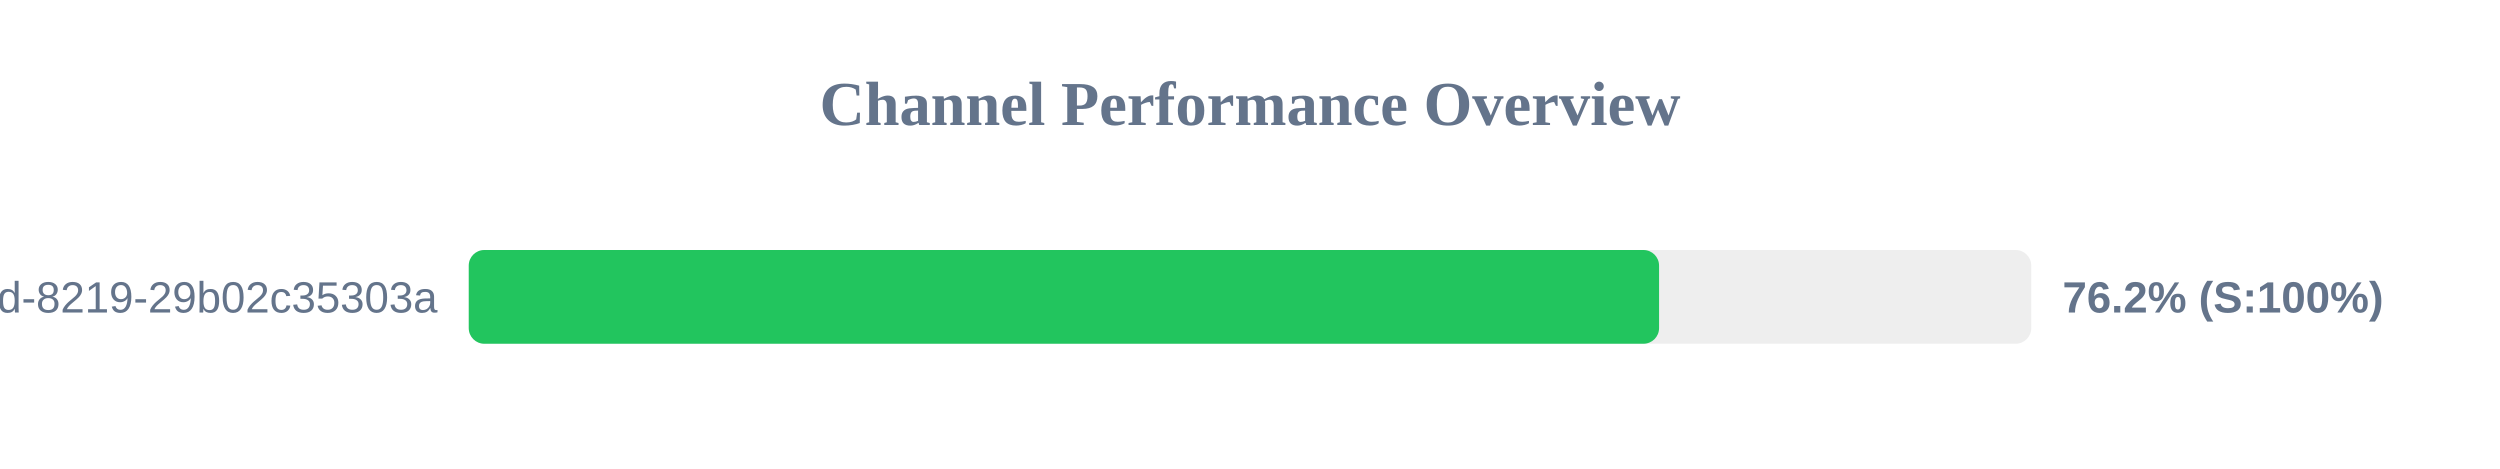
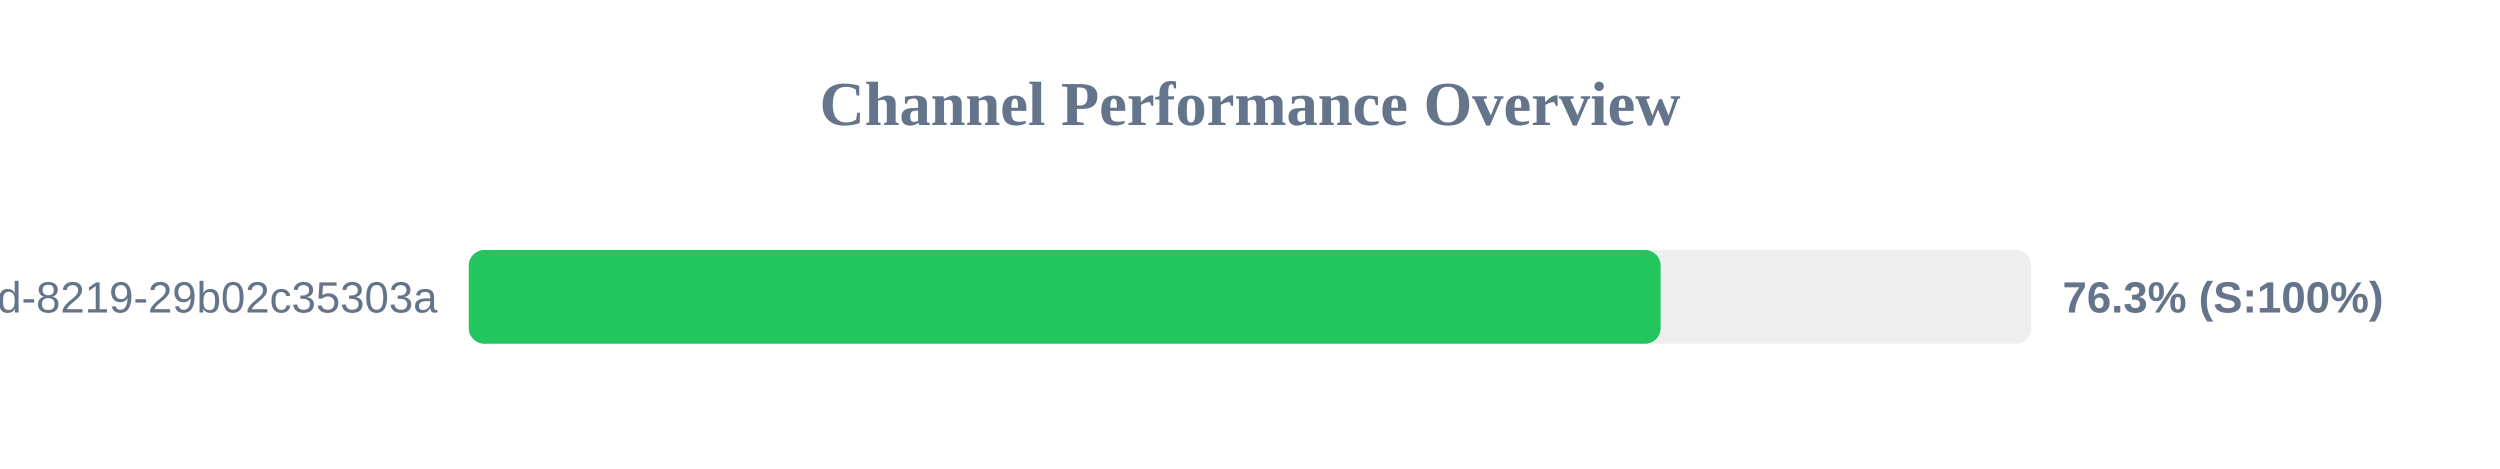
<svg xmlns="http://www.w3.org/2000/svg" width="800" height="150" version="1.1">
  <style>
        .row { font: 14px Arial; fill: #64748b; }
        .score { font: bold 14px Arial; fill: #64748b; }
    </style>
  <text x="400" y="40" text-anchor="middle" font-size="20px" font-weight="bold" fill="#64748b">Channel Performance Overview</text>
  <rect x="150" y="80" width="500" height="30" fill="#eee" rx="5" />
-   <rect x="150" y="80" width="380.9" height="30" fill="#22c55e" rx="5" />
+   <rect x="150" y="80" width="381.4" height="30" fill="#22c55e" rx="5" />
  <text x="140" y="100" text-anchor="end" class="row">?uuid=5eaa121d-4362-444d-8219-29b02c35303a</text>
-   <text x="660" y="100" text-anchor="start" class="score">76.2% (S:100%)</text>
+   <text x="660" y="100" text-anchor="start" class="score">76.3% (S:100%)</text>
</svg>
